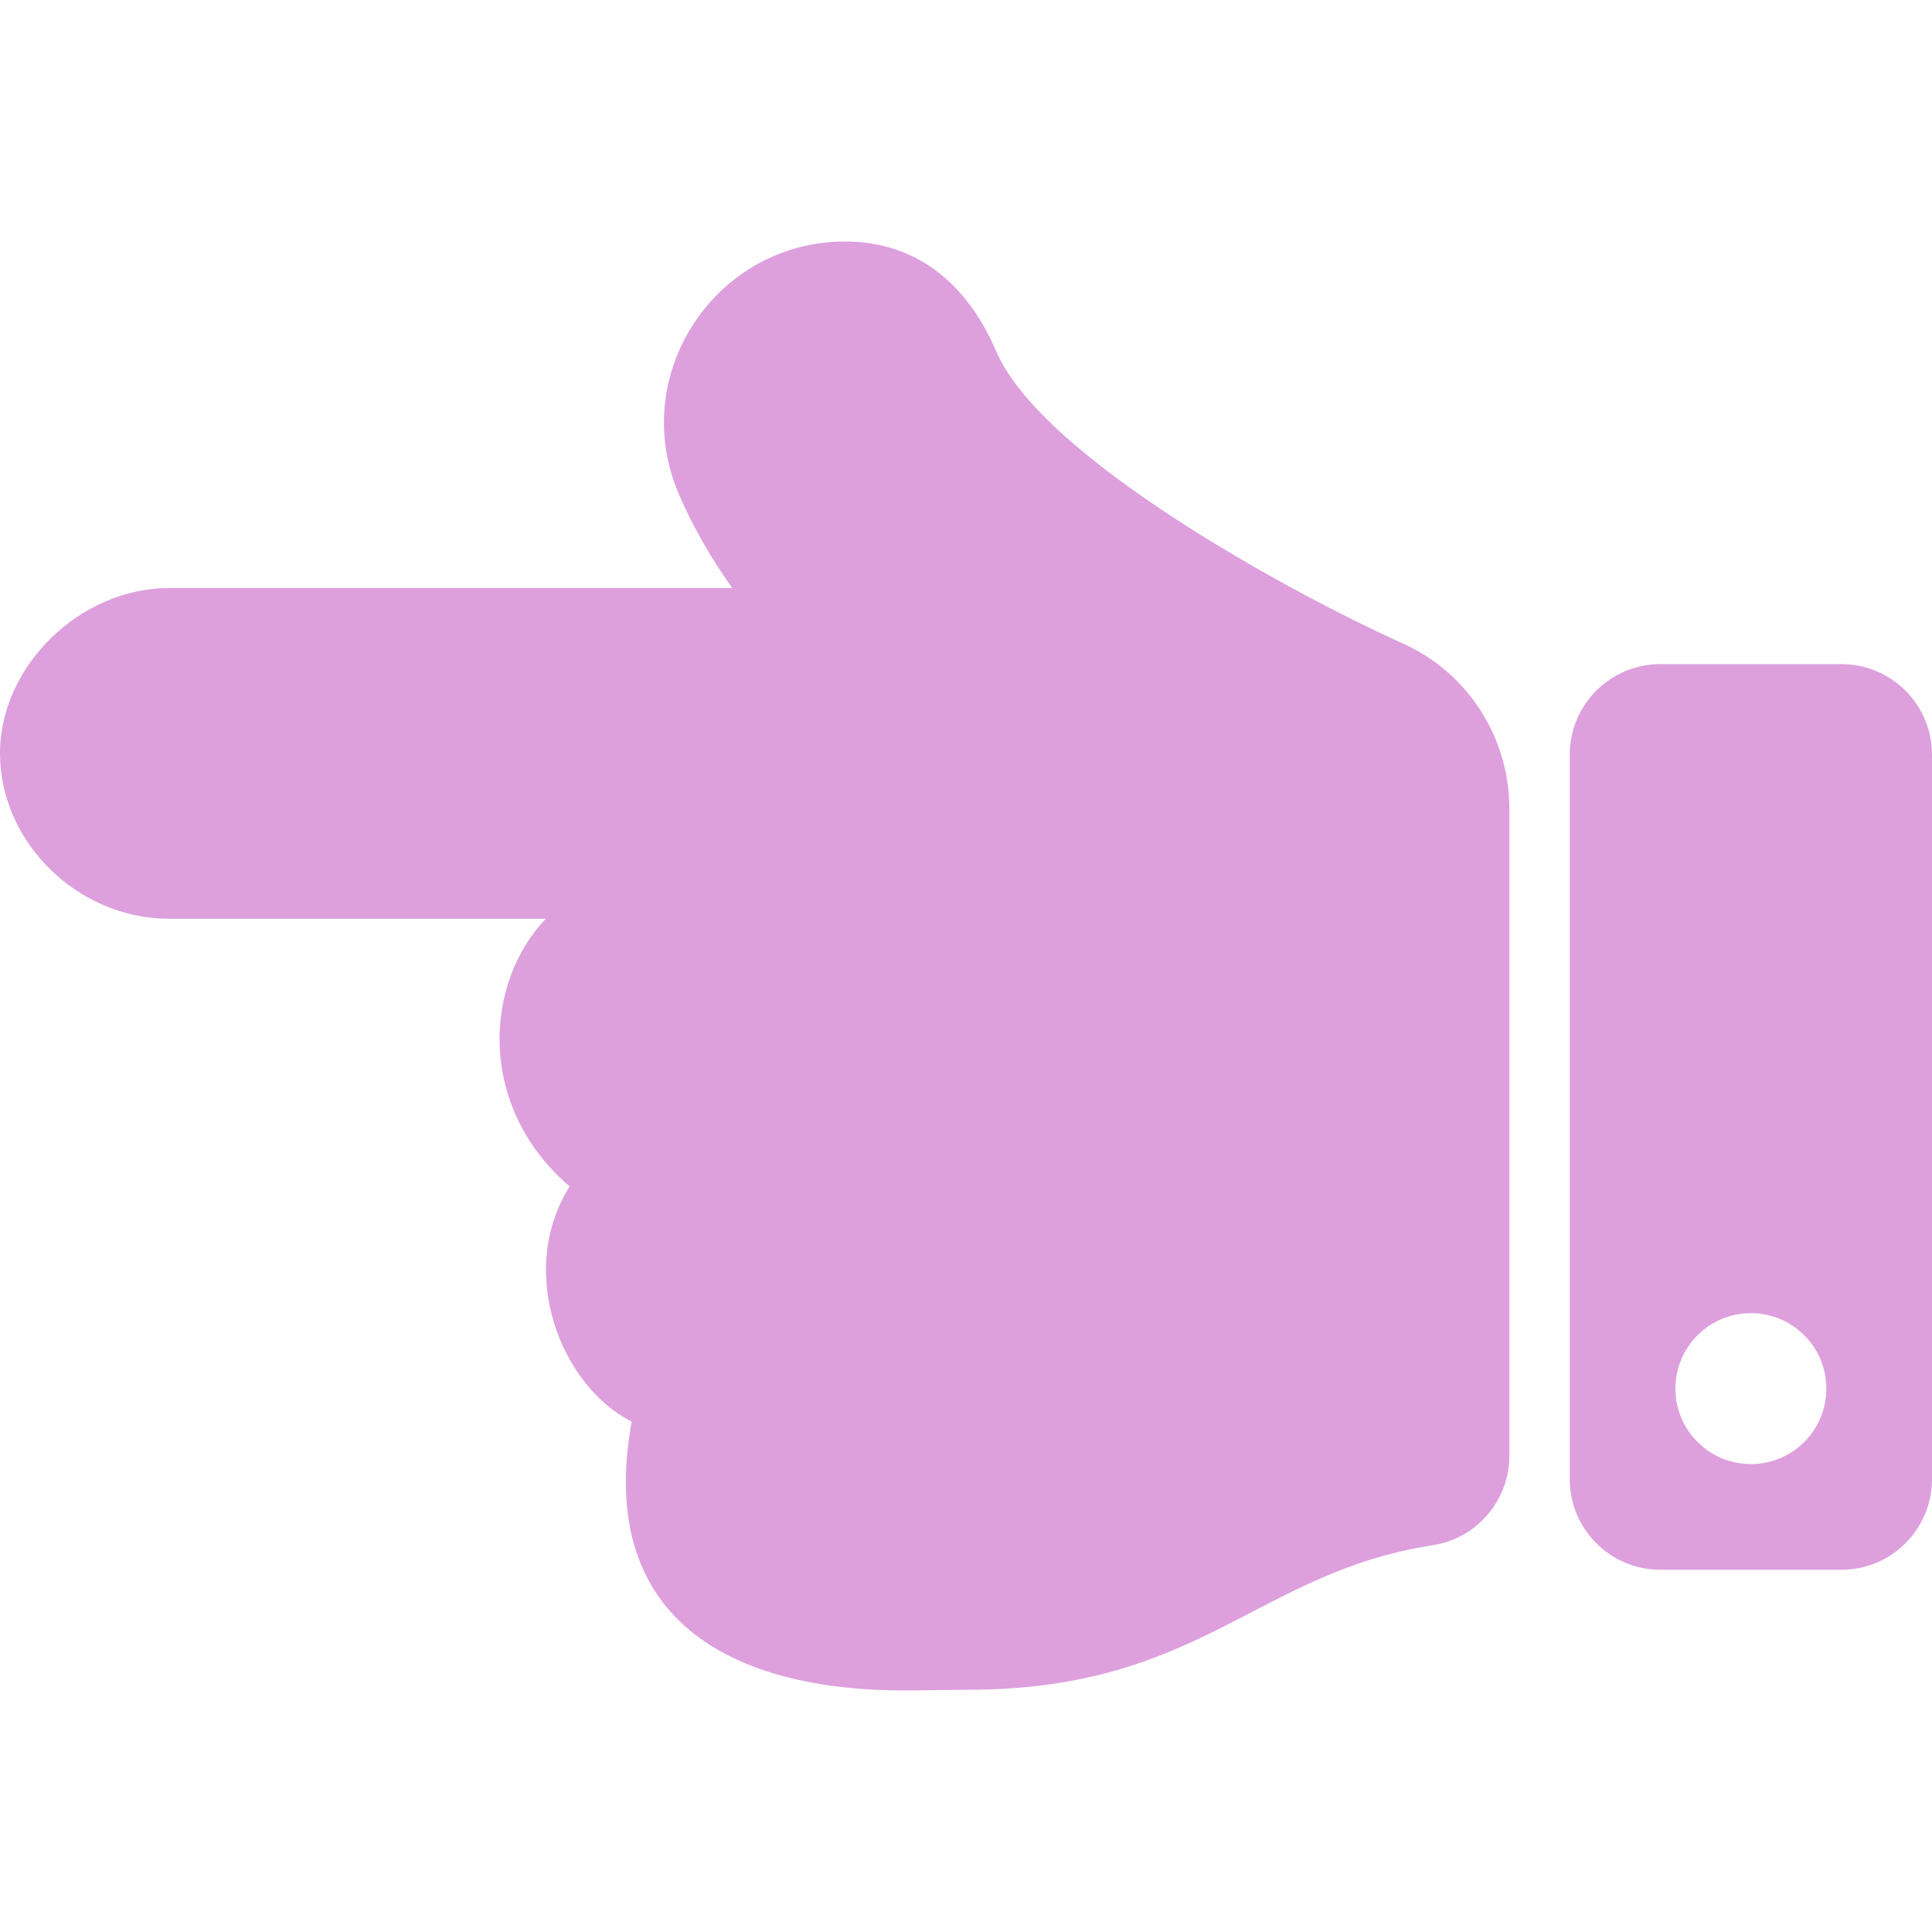
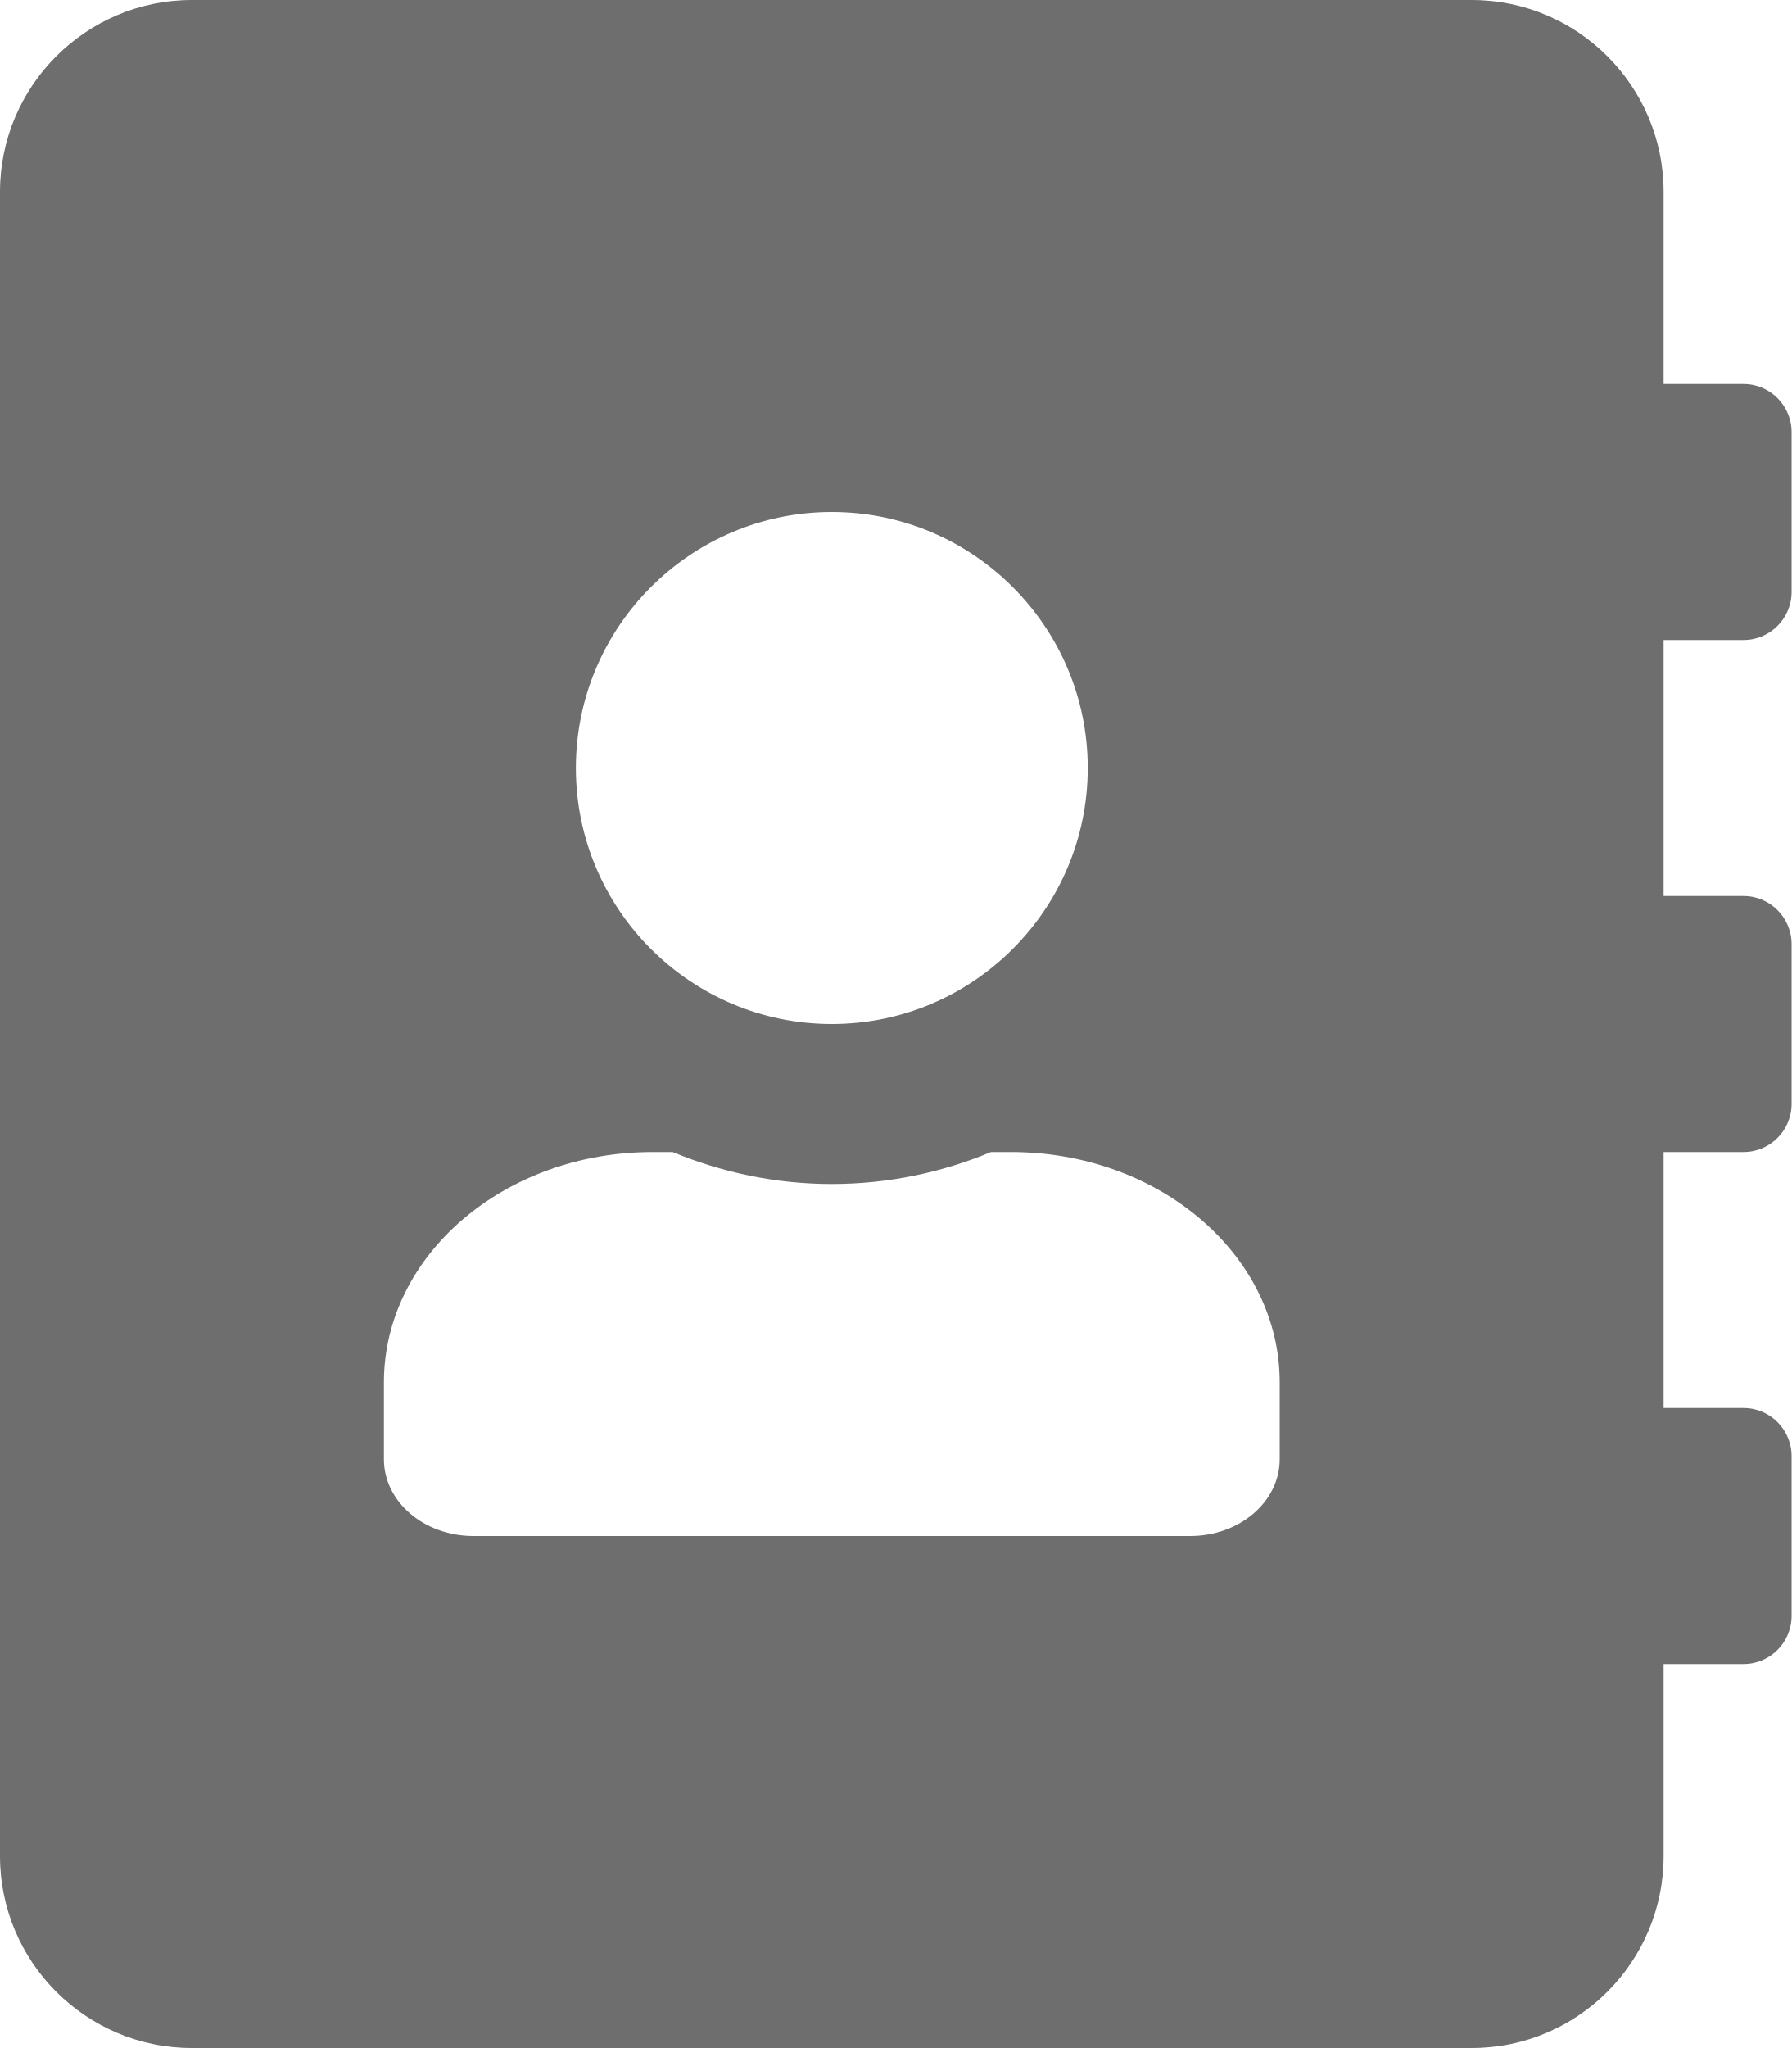
- <svg xmlns="http://www.w3.org/2000/svg" style="fill:#dda0dd;" viewBox="0 0 512 512">
-   <path d="M44.8 155.826h149.234c-5.841-8.248-10.57-16.558-14.153-24.918C166.248 99.098 189.778 63.986 224 64c18.616.008 32.203 10.897 40 29.092 12.122 28.286 78.648 64.329 107.534 77.323 17.857 7.956 28.453 25.479 28.464 43.845l.002.001v171.526c0 11.812-8.596 21.897-20.269 23.703-46.837 7.25-61.76 38.483-123.731 38.315-2.724-.007-13.254.195-16 .195-50.654 0-81.574-22.122-72.6-71.263-18.597-9.297-30.738-39.486-16.45-62.315-24.645-21.177-22.639-53.896-6.299-70.944H44.8c-24.15 0-44.8-20.201-44.8-43.826 0-23.283 21.35-43.826 44.8-43.826zM440 176h48c13.255 0 24 10.745 24 24v192c0 13.255-10.745 24-24 24h-48c-13.255 0-24-10.745-24-24V200c0-13.255 10.745-24 24-24zm24 212c11.046 0 20-8.954 20-20s-8.954-20-20-20-20 8.954-20 20 8.954 20 20 20z" />
+ <svg xmlns="http://www.w3.org/2000/svg" style="fill:#6e6e6e;" viewBox="0 0 448 512">
+   <path d="M436 160c6.6 0 12-5.4 12-12v-40c0-6.6-5.4-12-12-12h-20V48c0-26.5-21.5-48-48-48H48C21.5 0 0 21.5 0 48v416c0 26.5 21.5 48 48 48h320c26.5 0 48-21.5 48-48v-48h20c6.6 0 12-5.4 12-12v-40c0-6.6-5.4-12-12-12h-20v-64h20c6.6 0 12-5.4 12-12v-40c0-6.6-5.4-12-12-12h-20v-64h20zm-228-32c35.3 0 64 28.7 64 64s-28.7 64-64 64-64-28.7-64-64 28.7-64 64-64zm112 236.8c0 10.6-10 19.2-22.4 19.2H118.4C106 384 96 375.4 96 364.8v-19.2c0-31.8 30.1-57.6 67.2-57.6h5c12.3 5.1 25.7 8 39.8 8s27.6-2.9 39.8-8h5c37.1 0 67.2 25.8 67.2 57.6v19.2z" />
</svg>
